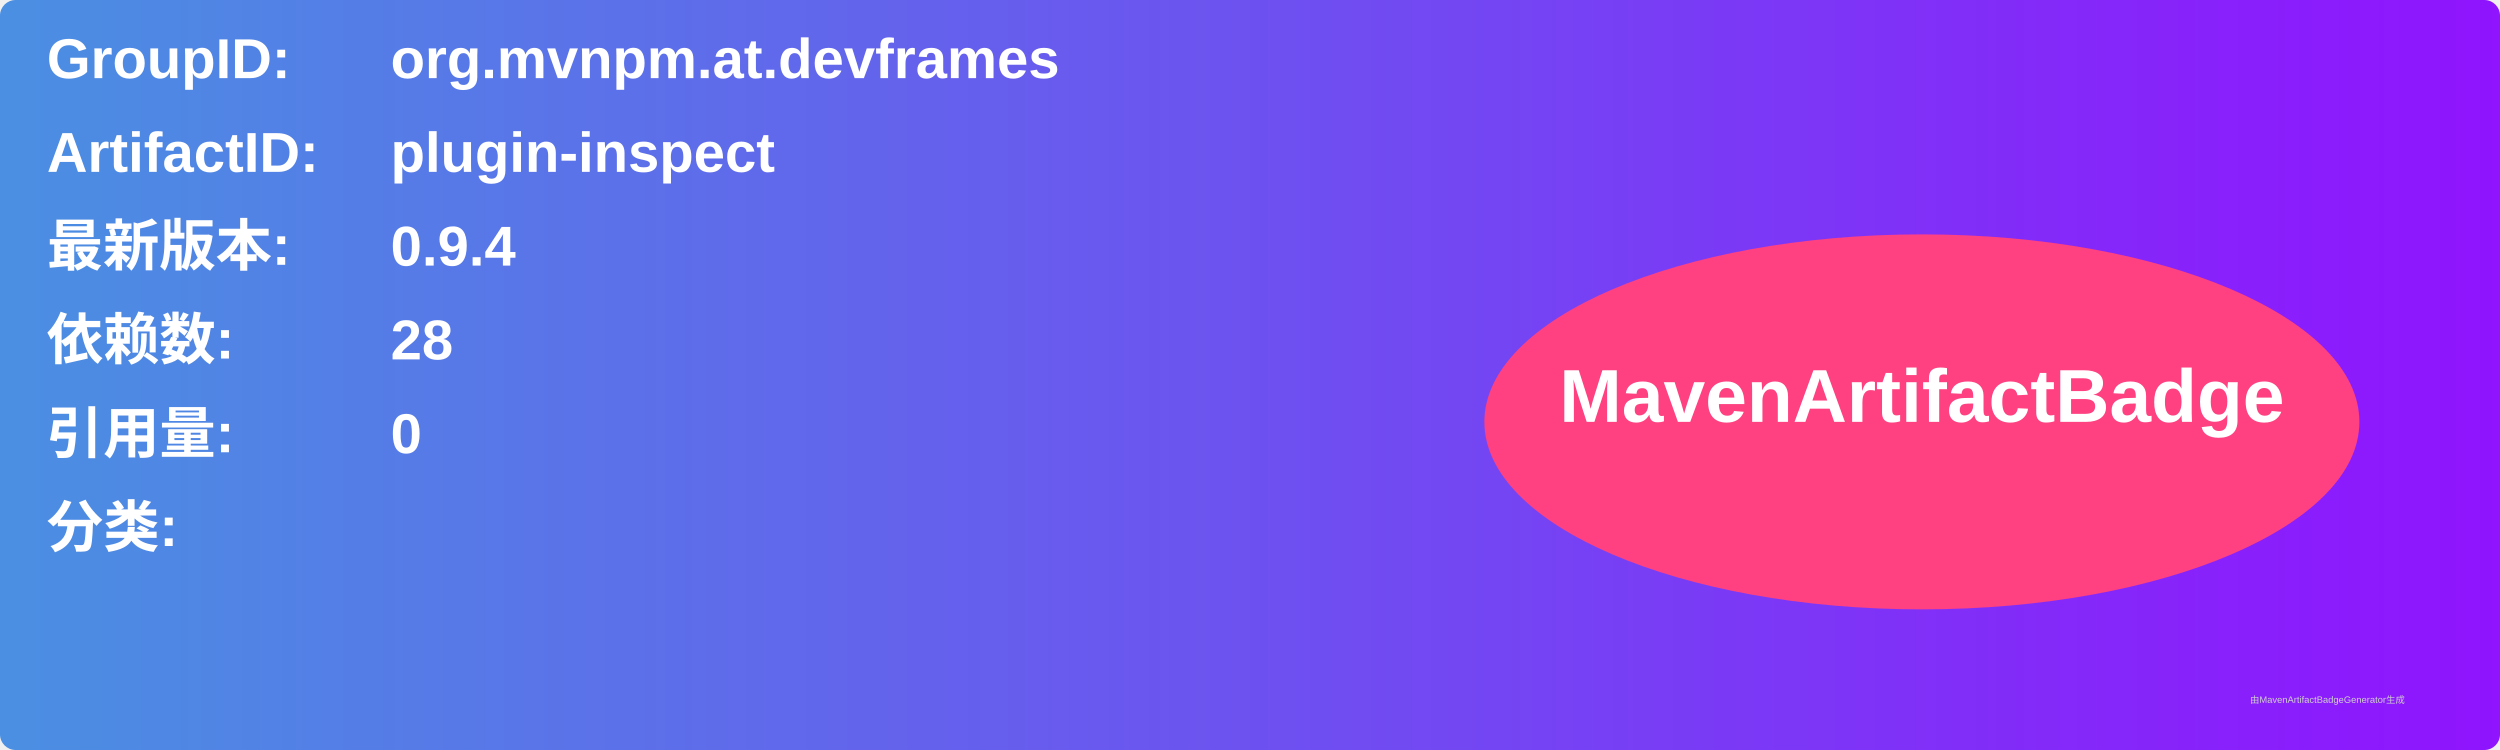
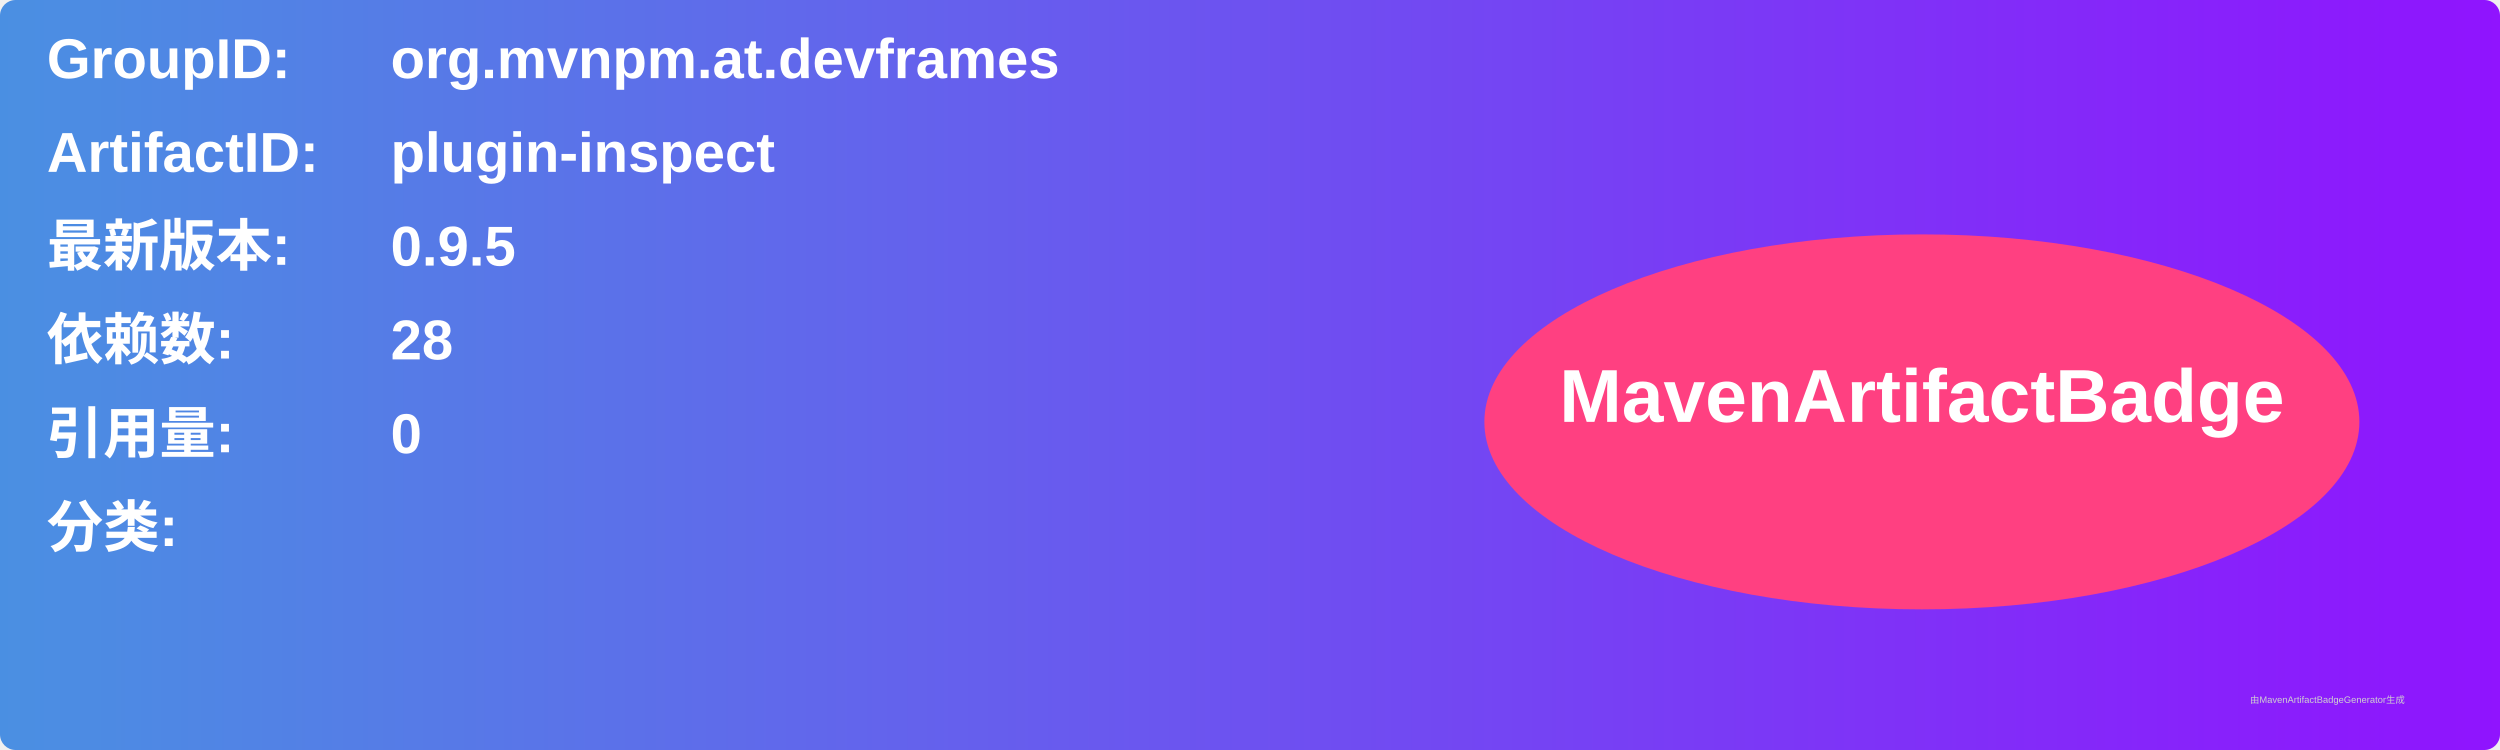
<svg xmlns="http://www.w3.org/2000/svg" width="800" height="240" viewBox="0 0 800 240">
  <linearGradient id="grad" x1="0%" y1="0%" x2="100%" y2="0%">
    <stop offset="0%" stop-color="#4a90e2" />
    <stop offset="100%" stop-color="#9013fe" />
  </linearGradient>
  <rect width="100%" height="100%" rx="5" ry="5" fill="url(#grad)" />
  <g transform="translate(15, 15)">
    <text x="0" y="10" font-family="Arial" font-size="18" fill="white" font-weight="bold" width="260">GroupID:</text>
    <text x="110" y="10" font-family="Arial" font-size="18" fill="white" font-weight="bold" width="460">org.mvnpm.at.devframes</text>
    <text x="0" y="40" font-family="Arial" font-size="18" fill="white" font-weight="bold" width="260">ArtifactID:</text>
    <text x="110" y="40" font-family="Arial" font-size="18" fill="white" font-weight="bold" width="460">plugin-inspect</text>
    <text x="0" y="70" font-family="Arial" font-size="18" fill="white" font-weight="bold">最新版本:</text>
    <text x="110" y="70" font-family="Arial" font-size="18" fill="white" font-weight="bold">
-       <tspan font-weight="bold">0.9.4</tspan>
+       <tspan font-weight="bold">0.9.5</tspan>
    </text>
    <text x="0" y="100" font-family="Arial" font-size="18" fill="white" font-weight="bold">依赖数: </text>
    <text x="110" y="100" font-family="Arial" font-size="18" fill="white">
      <tspan font-weight="bold">28</tspan>
    </text>
    <text x="0" y="130" font-family="Arial" font-size="18" fill="white" font-weight="bold">引用量: </text>
    <text x="110" y="130" font-family="Arial" font-size="18" fill="white">
      <tspan font-weight="bold">0</tspan>
    </text>
    <text x="0" y="160" font-family="Arial" font-size="18" fill="white" font-weight="bold">分类:</text>
    <text x="10" y="190" font-family="Arial" font-size="10" fill="white">
      <tspan font-weight="bold" />
    </text>
    <ellipse cx="600" cy="120" rx="140" ry="60" fill="#ff4081" />
    <text x="600" y="120" text-anchor="middle" font-family="Arial" font-size="24" fill="white" font-weight="bold">MavenArtifactBadge</text>
  </g>
  <text x="720" y="225" font-family="Arial" font-size="3" fill="#d0d0d0">由MavenArtifactBadgeGenerator生成</text>
</svg>
